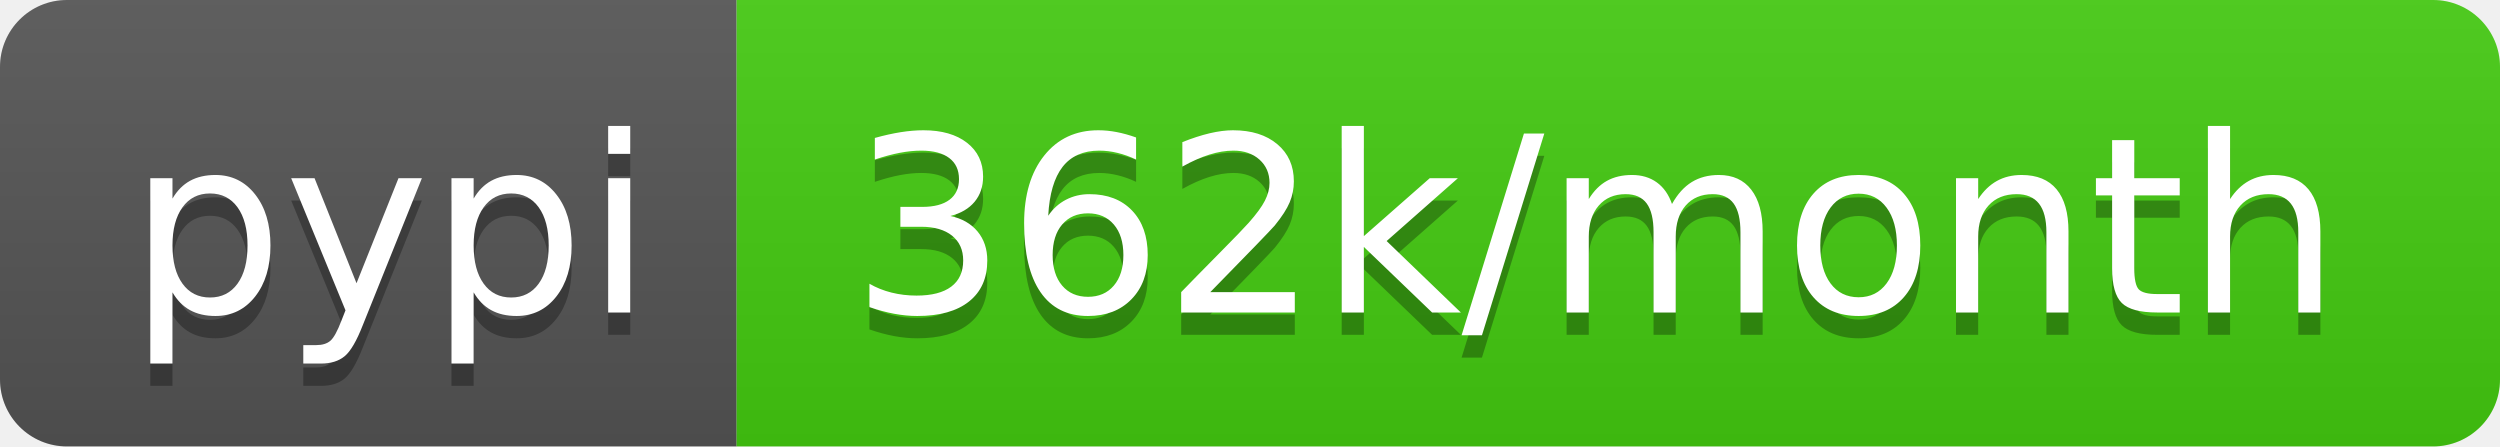
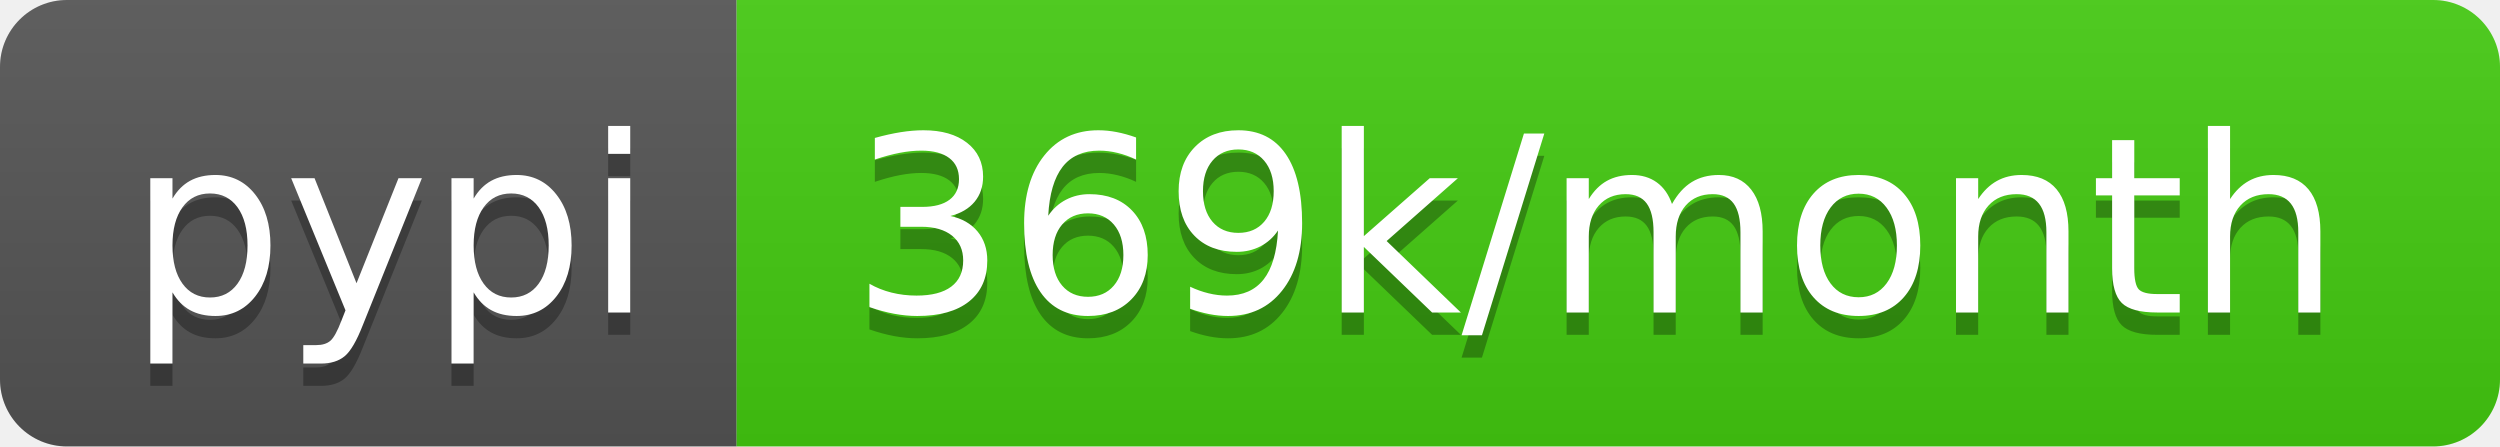
- <svg xmlns="http://www.w3.org/2000/svg" width="112" height="20" role="img" aria-label="pypi: 362k/month">
+ <svg xmlns="http://www.w3.org/2000/svg" width="112" height="20" role="img" aria-label="pypi: 369k/month">
  <linearGradient id="s" x2="0" y2="100%">
    <stop offset="0" stop-color="#bbb" stop-opacity=".1" />
    <stop offset="1" stop-opacity=".1" />
  </linearGradient>
  <clipPath id="r">
    <rect width="112" height="20" rx="3" fill="#fff" />
  </clipPath>
  <g clip-path="url(#r)">
    <rect width="33" height="20" fill="#555" />
    <rect x="33" width="79" height="20" fill="#4c1" />
    <rect width="112" height="20" fill="url(#s)" />
  </g>
  <g fill="#fff" text-anchor="middle" font-family="Verdana,Geneva,DejaVu Sans,sans-serif" text-rendering="geometricPrecision" font-size="110">
    <text aria-hidden="true" x="175" y="150" fill="#010101" fill-opacity=".3" transform="scale(.1)" textLength="230">pypi</text>
    <text x="175" y="140" transform="scale(.1)" fill="#fff" textLength="230">pypi</text>
-     <text aria-hidden="true" x="715" y="150" fill="#010101" fill-opacity=".3" transform="scale(.1)" textLength="690">362k/month</text>
-     <text x="715" y="140" transform="scale(.1)" fill="#fff" textLength="690">362k/month</text>
+     <text aria-hidden="true" x="715" y="150" fill="#010101" fill-opacity=".3" transform="scale(.1)" textLength="690">369k/month</text>
+     <text x="715" y="140" transform="scale(.1)" fill="#fff" textLength="690">369k/month</text>
  </g>
</svg>
